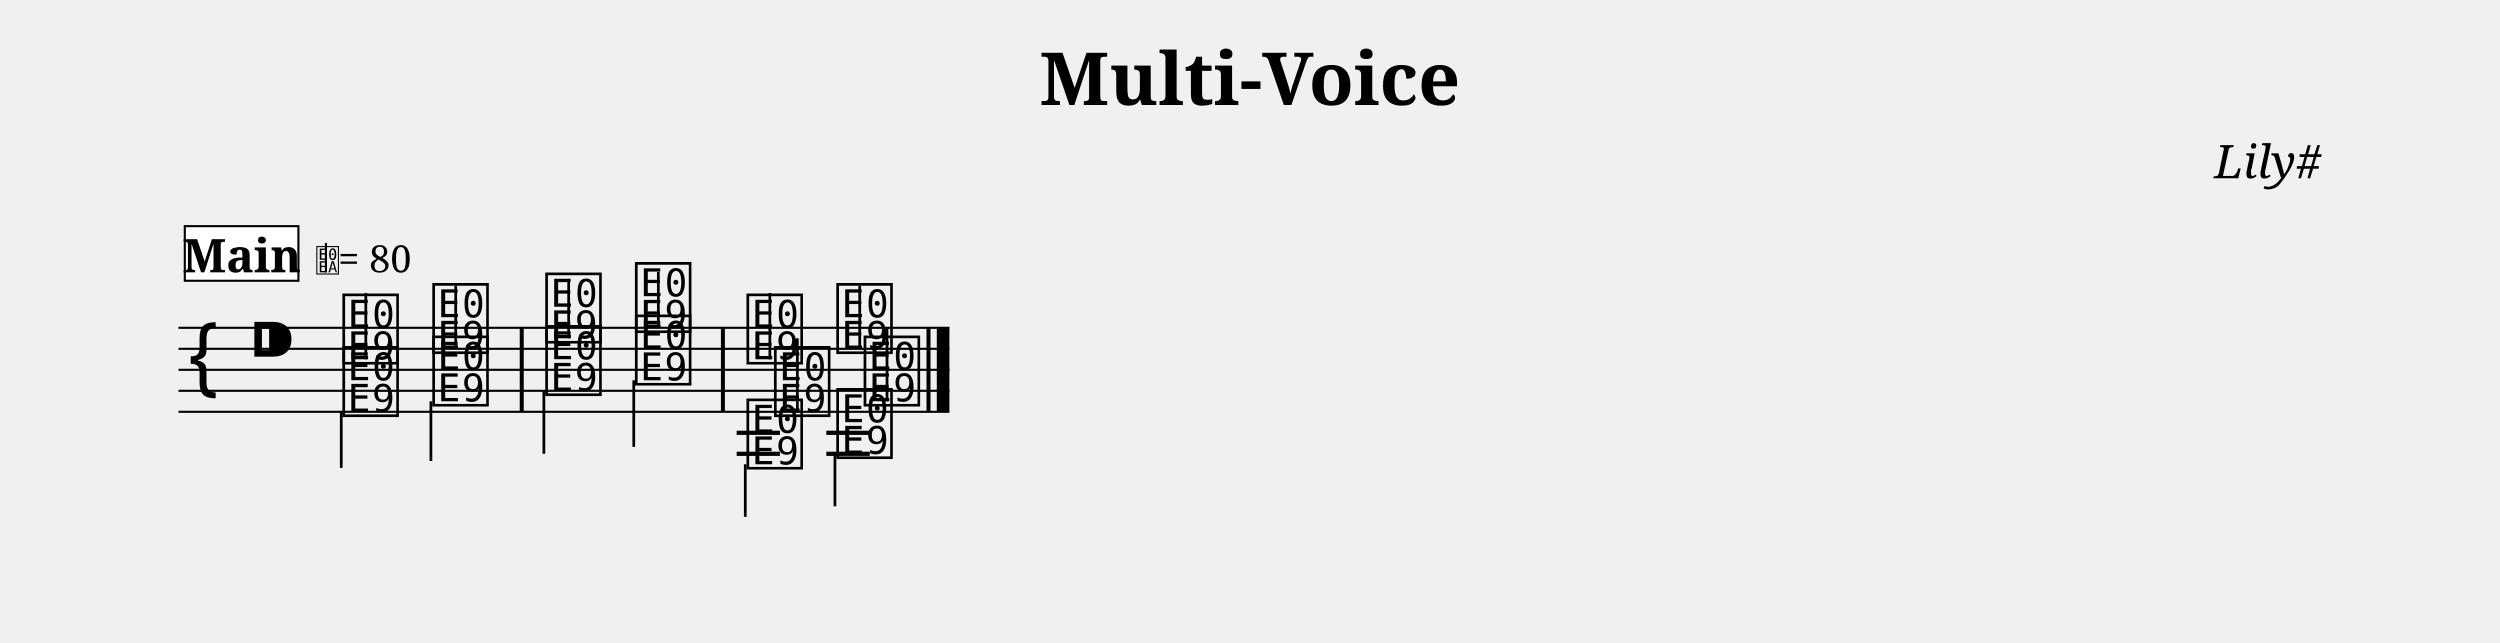
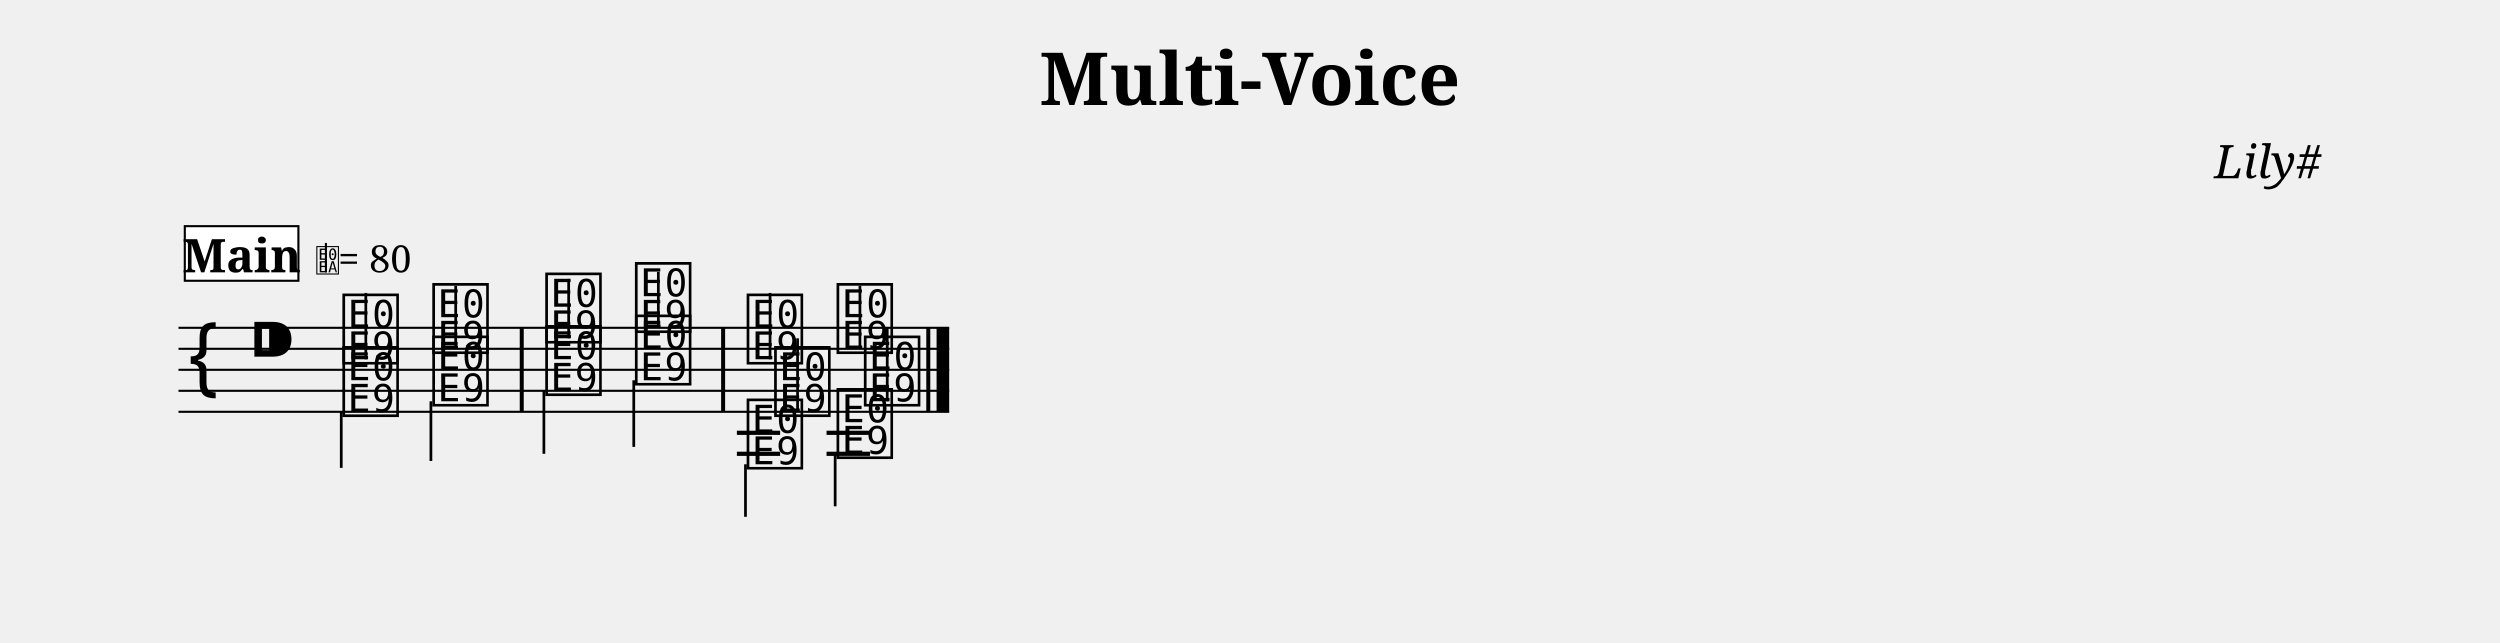
<svg xmlns="http://www.w3.org/2000/svg" width="1190.5" height="306.1" viewBox="0 0 119.05 30.61" font-family="serif">
  <style>
  @font-face { font-family: 'Emmentaler'; src: local('Emmentaler'); }
  .music { font-family: 'Emmentaler', serif; }
</style>
  <text x="59.52" y="5.00" font-size="3.49" font-weight="bold" text-anchor="middle" data-pos="26">Multi-Voice</text>
  <text x="110.55" y="8.49" font-size="2.20" font-style="italic" text-anchor="end" data-pos="49">Lily#</text>
  <g transform="translate(8.50,0.00) scale(1,1)">
-     <line x1="0.00" y1="15.61" x2="36.71" y2="15.61" stroke="#000000" stroke-width="0.100" />
-     <line x1="0.00" y1="16.61" x2="36.71" y2="16.61" stroke="#000000" stroke-width="0.100" />
-     <line x1="0.00" y1="17.61" x2="36.71" y2="17.61" stroke="#000000" stroke-width="0.100" />
-     <line x1="0.00" y1="18.61" x2="36.71" y2="18.61" stroke="#000000" stroke-width="0.100" />
-     <line x1="0.00" y1="19.61" x2="36.71" y2="19.61" stroke="#000000" stroke-width="0.100" />
+     <line x1="0.00" y1="15.61" x2="36.70" y2="15.61" stroke="#000000" stroke-width="0.100" />
+     <line x1="0.00" y1="16.61" x2="36.70" y2="16.61" stroke="#000000" stroke-width="0.100" />
+     <line x1="0.00" y1="17.61" x2="36.70" y2="17.61" stroke="#000000" stroke-width="0.100" />
+     <line x1="0.00" y1="18.61" x2="36.70" y2="18.61" stroke="#000000" stroke-width="0.100" />
+     <line x1="0.00" y1="19.61" x2="36.70" y2="19.61" stroke="#000000" stroke-width="0.100" />
    <text class="music" x="0.30" y="18.61" font-size="4.00"></text>
    <text class="music" x="3.30" y="17.61" font-size="4.00" data-pos="67"></text>
    <text class="music" x="7.68" y="17.11" font-size="4.00" data-pos="176"></text>
    <line x1="8.92" y1="17.11" x2="8.92" y2="13.95" stroke="#000000" stroke-width="0.130" />
    <text class="music" x="11.96" y="16.61" font-size="4.00" data-pos="180"></text>
    <line x1="13.20" y1="16.61" x2="13.20" y2="13.61" stroke="#000000" stroke-width="0.130" />
    <text class="music" x="17.34" y="16.11" font-size="4.00" data-pos="184"></text>
    <line x1="18.58" y1="16.11" x2="18.58" y2="13.28" stroke="#000000" stroke-width="0.130" />
    <text class="music" x="21.61" y="15.61" font-size="4.00" data-pos="187"></text>
    <line x1="22.85" y1="15.61" x2="22.85" y2="12.95" stroke="#000000" stroke-width="0.130" />
-     <text class="music" x="26.92" y="17.11" font-size="4.00" data-pos="270"></text>
-     <line x1="28.16" y1="17.11" x2="28.16" y2="13.95" stroke="#000000" stroke-width="0.130" />
-     <text class="music" x="31.20" y="16.61" font-size="4.00" data-pos="274"></text>
-     <line x1="32.44" y1="16.61" x2="32.44" y2="13.61" stroke="#000000" stroke-width="0.130" />
-     <line x1="26.58" y1="20.61" x2="28.64" y2="20.61" stroke="#000000" stroke-width="0.200" />
-     <line x1="26.58" y1="21.61" x2="28.64" y2="21.61" stroke="#000000" stroke-width="0.200" />
-     <line x1="30.85" y1="20.61" x2="32.92" y2="20.61" stroke="#000000" stroke-width="0.200" />
-     <line x1="30.85" y1="21.61" x2="32.92" y2="21.61" stroke="#000000" stroke-width="0.200" />
+     <text class="music" x="26.93" y="17.11" font-size="4.00" data-pos="270"></text>
+     <line x1="28.17" y1="17.11" x2="28.17" y2="13.95" stroke="#000000" stroke-width="0.130" />
+     <text class="music" x="31.21" y="16.61" font-size="4.00" data-pos="274"></text>
+     <line x1="32.45" y1="16.61" x2="32.45" y2="13.61" stroke="#000000" stroke-width="0.130" />
+     <line x1="26.59" y1="20.61" x2="28.65" y2="20.61" stroke="#000000" stroke-width="0.200" />
+     <line x1="26.59" y1="21.61" x2="28.65" y2="21.61" stroke="#000000" stroke-width="0.200" />
+     <line x1="30.86" y1="20.61" x2="32.93" y2="20.61" stroke="#000000" stroke-width="0.200" />
+     <line x1="30.86" y1="21.61" x2="32.93" y2="21.61" stroke="#000000" stroke-width="0.200" />
    <text class="music" x="7.68" y="19.61" font-size="4.00" data-pos="201"></text>
    <line x1="7.75" y1="19.61" x2="7.75" y2="22.28" stroke="#000000" stroke-width="0.130" />
    <text class="music" x="11.96" y="19.11" font-size="4.00" data-pos="204"></text>
    <line x1="12.02" y1="19.11" x2="12.02" y2="21.95" stroke="#000000" stroke-width="0.130" />
    <text class="music" x="17.34" y="18.61" font-size="4.00" data-pos="208"></text>
    <line x1="17.40" y1="18.61" x2="17.40" y2="21.61" stroke="#000000" stroke-width="0.130" />
    <text class="music" x="21.61" y="18.11" font-size="4.00" data-pos="211"></text>
    <line x1="21.68" y1="18.11" x2="21.68" y2="21.28" stroke="#000000" stroke-width="0.130" />
-     <text class="music" x="26.92" y="22.11" font-size="4.00" data-pos="286"></text>
-     <line x1="26.99" y1="22.11" x2="26.99" y2="24.61" stroke="#000000" stroke-width="0.130" />
-     <text class="music" x="31.20" y="21.61" font-size="4.00" data-pos="289"></text>
-     <line x1="31.26" y1="21.61" x2="31.26" y2="24.11" stroke="#000000" stroke-width="0.130" />
-     <text class="music" x="28.23" y="19.61" font-size="4.00" data-pos="301"></text>
-     <line x1="29.47" y1="19.61" x2="29.47" y2="16.11" stroke="#000000" stroke-width="0.130" />
-     <text class="music" x="32.50" y="19.11" font-size="4.00" data-pos="304"></text>
-     <line x1="33.74" y1="19.11" x2="33.74" y2="15.61" stroke="#000000" stroke-width="0.130" />
+     <text class="music" x="26.93" y="22.11" font-size="4.00" data-pos="286"></text>
+     <line x1="27.00" y1="22.11" x2="27.00" y2="24.61" stroke="#000000" stroke-width="0.130" />
+     <text class="music" x="31.21" y="21.61" font-size="4.00" data-pos="289"></text>
+     <line x1="31.27" y1="21.61" x2="31.27" y2="24.11" stroke="#000000" stroke-width="0.130" />
+     <text class="music" x="28.24" y="19.61" font-size="4.00" data-pos="301"></text>
+     <line x1="29.48" y1="19.61" x2="29.48" y2="16.11" stroke="#000000" stroke-width="0.130" />
+     <text class="music" x="32.51" y="19.11" font-size="4.00" data-pos="304"></text>
+     <line x1="33.75" y1="19.11" x2="33.75" y2="15.61" stroke="#000000" stroke-width="0.130" />
    <rect x="16.25" y="15.61" width="0.19" height="4.00" data-pos="182" />
-     <rect x="25.83" y="15.61" width="0.19" height="4.00" data-pos="189" />
-     <rect x="35.62" y="15.61" width="0.19" height="4.00" data-pos="309" />
-     <rect x="36.11" y="15.61" width="0.60" height="4.00" data-pos="309" />
+     <rect x="25.84" y="15.61" width="0.19" height="4.00" data-pos="189" />
+     <rect x="35.61" y="15.61" width="0.19" height="4.00" data-pos="309" />
+     <rect x="36.10" y="15.61" width="0.60" height="4.00" data-pos="309" />
    <rect x="0.30" y="10.77" width="5.41" height="2.60" fill="#FFFFFF" stroke="#000000" stroke-width="0.100" data-pos="314" />
    <text x="3.01" y="12.97" font-size="2.20" font-weight="bold" text-anchor="middle" data-pos="314">Main</text>
    <text class="music" x="6.51" y="12.97" font-size="1.60" data-pos="0"></text>
    <line x1="7.02" y1="12.97" x2="7.02" y2="11.57" stroke="#000000" stroke-width="0.100" data-pos="0" />
    <text x="7.61" y="12.97" font-size="1.80" data-pos="0">= 80</text>
  </g>
</svg>
